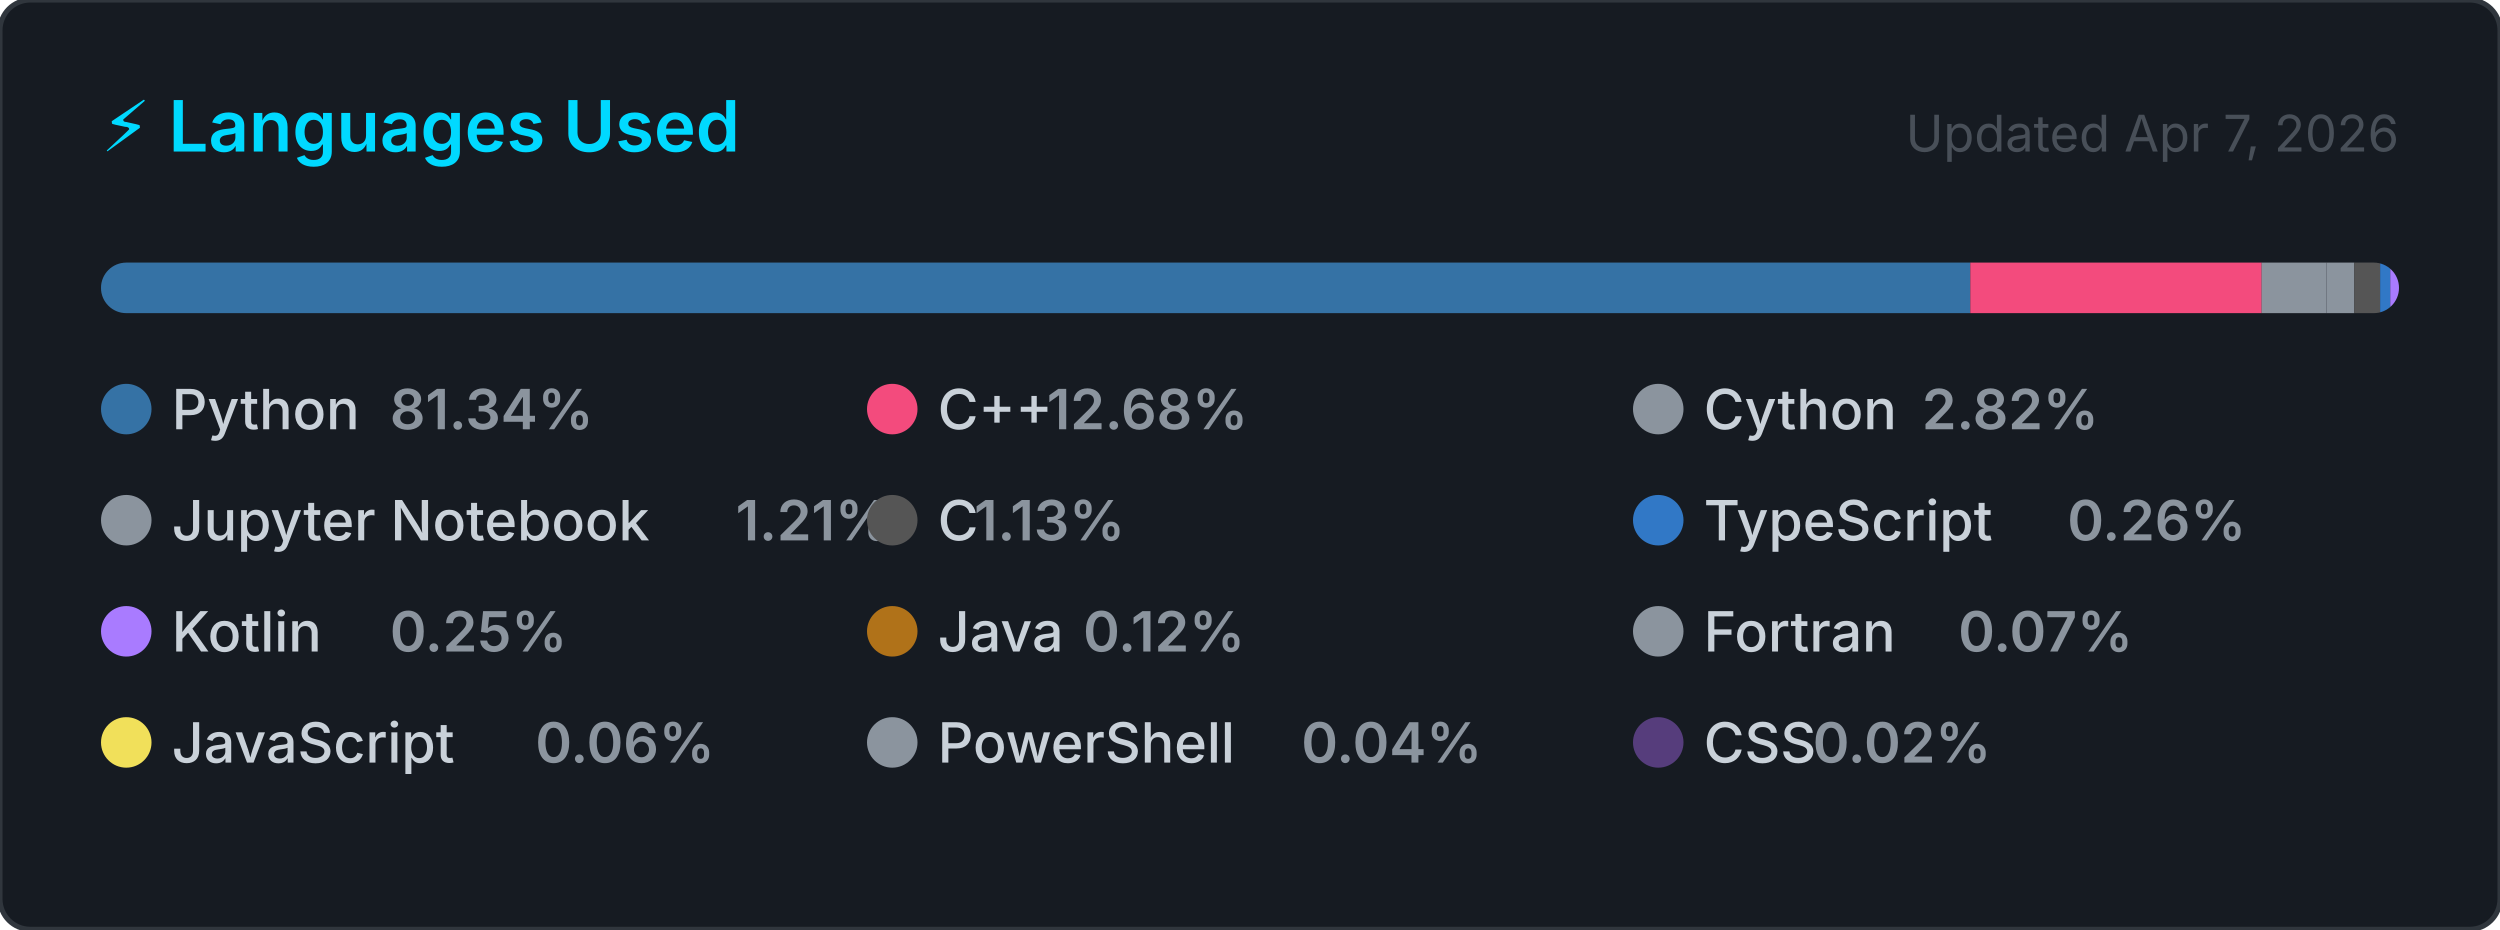
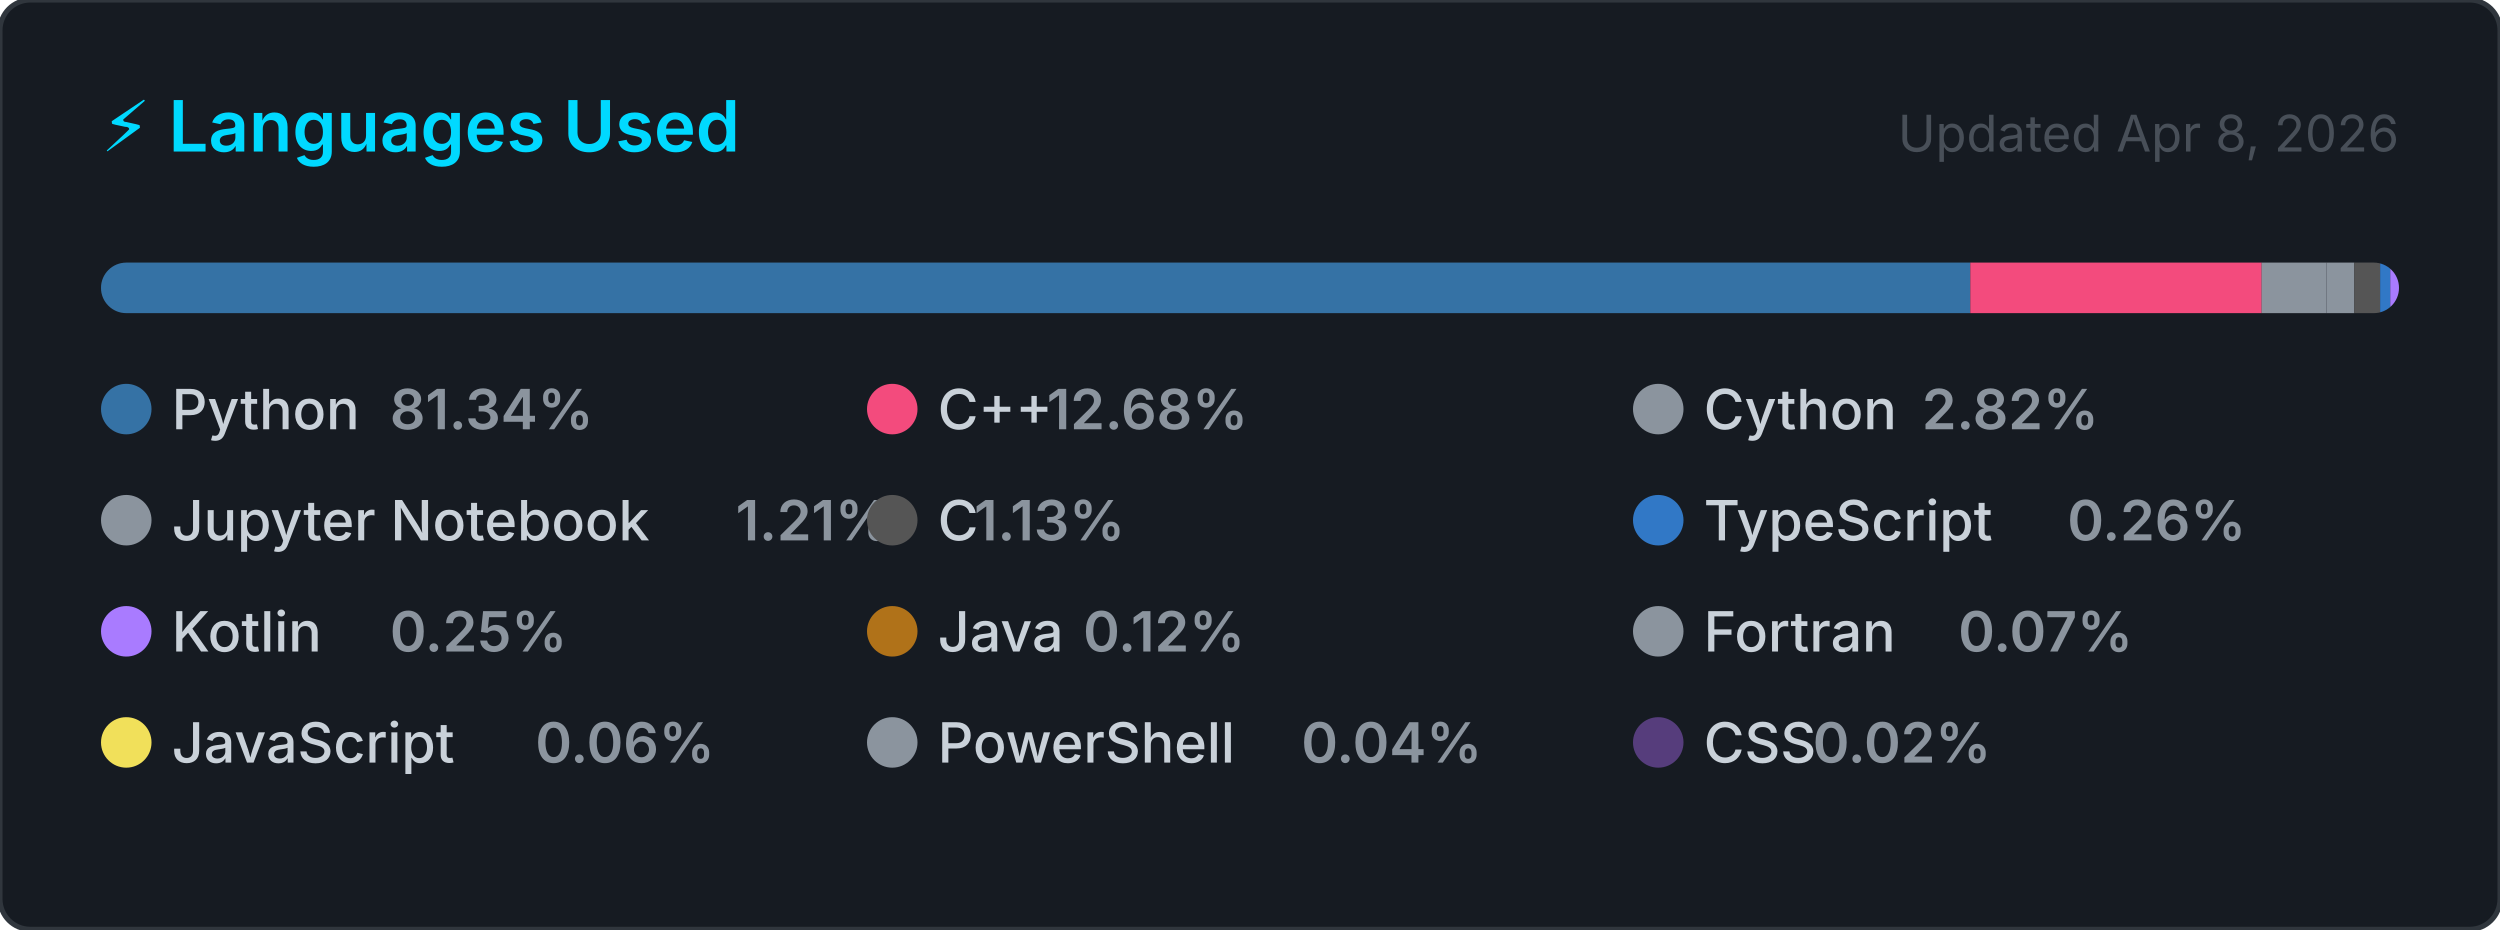
<svg xmlns="http://www.w3.org/2000/svg" width="495" height="184" viewBox="0 0 495 184" role="img" aria-label="Top programming languages for Claudia-Rocha-H">
  <style>
    .card      { fill: #161b22; stroke: #30363d; stroke-width: 1; }
    .title     { font: 600 14px -apple-system, BlinkMacSystemFont, 'Segoe UI', sans-serif; fill: #00D9FF; }
    .updated   { font: 400 10px -apple-system, BlinkMacSystemFont, 'Segoe UI', sans-serif; fill: #484f58; }
    .lang-name { font: 500 11px -apple-system, BlinkMacSystemFont, 'Segoe UI', sans-serif; fill: #c9d1d9; }
    .lang-pct  { font: 600 11px -apple-system, BlinkMacSystemFont, 'Segoe UI', sans-serif; fill: #8b949e; }
  </style>
  <defs>
    <clipPath id="bar-clip">
      <rect x="20" y="52" width="455" height="10" rx="5" />
    </clipPath>
  </defs>
  <rect width="495" height="184" rx="6" ry="6" class="card" />
  <text x="20" y="30" class="title">⚡ Languages Used</text>
-   <text x="475" y="30" class="updated" text-anchor="end">Updated Apr 7, 2026</text>
+   <text x="475" y="30" class="updated" text-anchor="end">Updated Apr 8, 2026</text>
  <rect x="20" y="52" width="455" height="10" rx="5" fill="#21262d" />
  <g clip-path="url(#bar-clip)">
    <rect x="20.00" y="52" width="370.12" height="10" fill="#3572A5" />
    <rect x="390.12" y="52" width="57.69" height="10" fill="#f34b7d" />
    <rect x="447.80" y="52" width="12.85" height="10" fill="#8b949e" />
    <rect x="460.65" y="52" width="5.49" height="10" fill="#8b949e" />
    <rect x="466.14" y="52" width="5.13" height="10" fill="#555555" />
    <rect x="471.27" y="52" width="2.00" height="10" fill="#3178c6" />
    <rect x="473.27" y="52" width="2.00" height="10" fill="#A97BFF" />
    <rect x="475.27" y="52" width="2.00" height="10" fill="#b07219" />
    <rect x="477.27" y="52" width="2.00" height="10" fill="#8b949e" />
    <rect x="479.27" y="52" width="2.00" height="10" fill="#f1e05a" />
    <rect x="481.27" y="52" width="2.00" height="10" fill="#8b949e" />
    <rect x="483.27" y="52" width="2.00" height="10" fill="#563d7c" />
  </g>
  <g transform="translate(20, 76)">
    <circle cx="5" cy="5" r="5" fill="#3572A5" />
    <text x="14" y="9" class="lang-name">Python</text>
    <text x="14" y="9" class="lang-pct" dx="43.2">81.34%</text>
  </g>
  <g transform="translate(171.6667, 76)">
    <circle cx="5" cy="5" r="5" fill="#f34b7d" />
    <text x="14" y="9" class="lang-name">C++</text>
    <text x="14" y="9" class="lang-pct" dx="21.6">12.68%</text>
  </g>
  <g transform="translate(323.3333, 76)">
    <circle cx="5" cy="5" r="5" fill="#8b949e" />
    <text x="14" y="9" class="lang-name">Cython</text>
    <text x="14" y="9" class="lang-pct" dx="43.2">2.82%</text>
  </g>
  <g transform="translate(20, 98)">
    <circle cx="5" cy="5" r="5" fill="#8b949e" />
    <text x="14" y="9" class="lang-name">Jupyter Notebook</text>
    <text x="14" y="9" class="lang-pct" dx="111.667">1.21%</text>
  </g>
  <g transform="translate(171.6667, 98)">
    <circle cx="5" cy="5" r="5" fill="#555555" />
    <text x="14" y="9" class="lang-name">C</text>
    <text x="14" y="9" class="lang-pct" dx="7.2">1.13%</text>
  </g>
  <g transform="translate(323.3333, 98)">
    <circle cx="5" cy="5" r="5" fill="#3178c6" />
    <text x="14" y="9" class="lang-name">TypeScript</text>
    <text x="14" y="9" class="lang-pct" dx="72">0.26%</text>
  </g>
  <g transform="translate(20, 120)">
    <circle cx="5" cy="5" r="5" fill="#A97BFF" />
    <text x="14" y="9" class="lang-name">Kotlin</text>
    <text x="14" y="9" class="lang-pct" dx="43.2">0.25%</text>
  </g>
  <g transform="translate(171.6667, 120)">
    <circle cx="5" cy="5" r="5" fill="#b07219" />
    <text x="14" y="9" class="lang-name">Java</text>
    <text x="14" y="9" class="lang-pct" dx="28.8">0.12%</text>
  </g>
  <g transform="translate(323.3333, 120)">
    <circle cx="5" cy="5" r="5" fill="#8b949e" />
    <text x="14" y="9" class="lang-name">Fortran</text>
    <text x="14" y="9" class="lang-pct" dx="50.4">0.07%</text>
  </g>
  <g transform="translate(20, 142)">
    <circle cx="5" cy="5" r="5" fill="#f1e05a" />
    <text x="14" y="9" class="lang-name">JavaScript</text>
    <text x="14" y="9" class="lang-pct" dx="72">0.06%</text>
  </g>
  <g transform="translate(171.6667, 142)">
    <circle cx="5" cy="5" r="5" fill="#8b949e" />
    <text x="14" y="9" class="lang-name">PowerShell</text>
    <text x="14" y="9" class="lang-pct" dx="72">0.04%</text>
  </g>
  <g transform="translate(323.3333, 142)">
    <circle cx="5" cy="5" r="5" fill="#563d7c" />
    <text x="14" y="9" class="lang-name">CSS</text>
    <text x="14" y="9" class="lang-pct" dx="21.6">0.02%</text>
  </g>
</svg>
